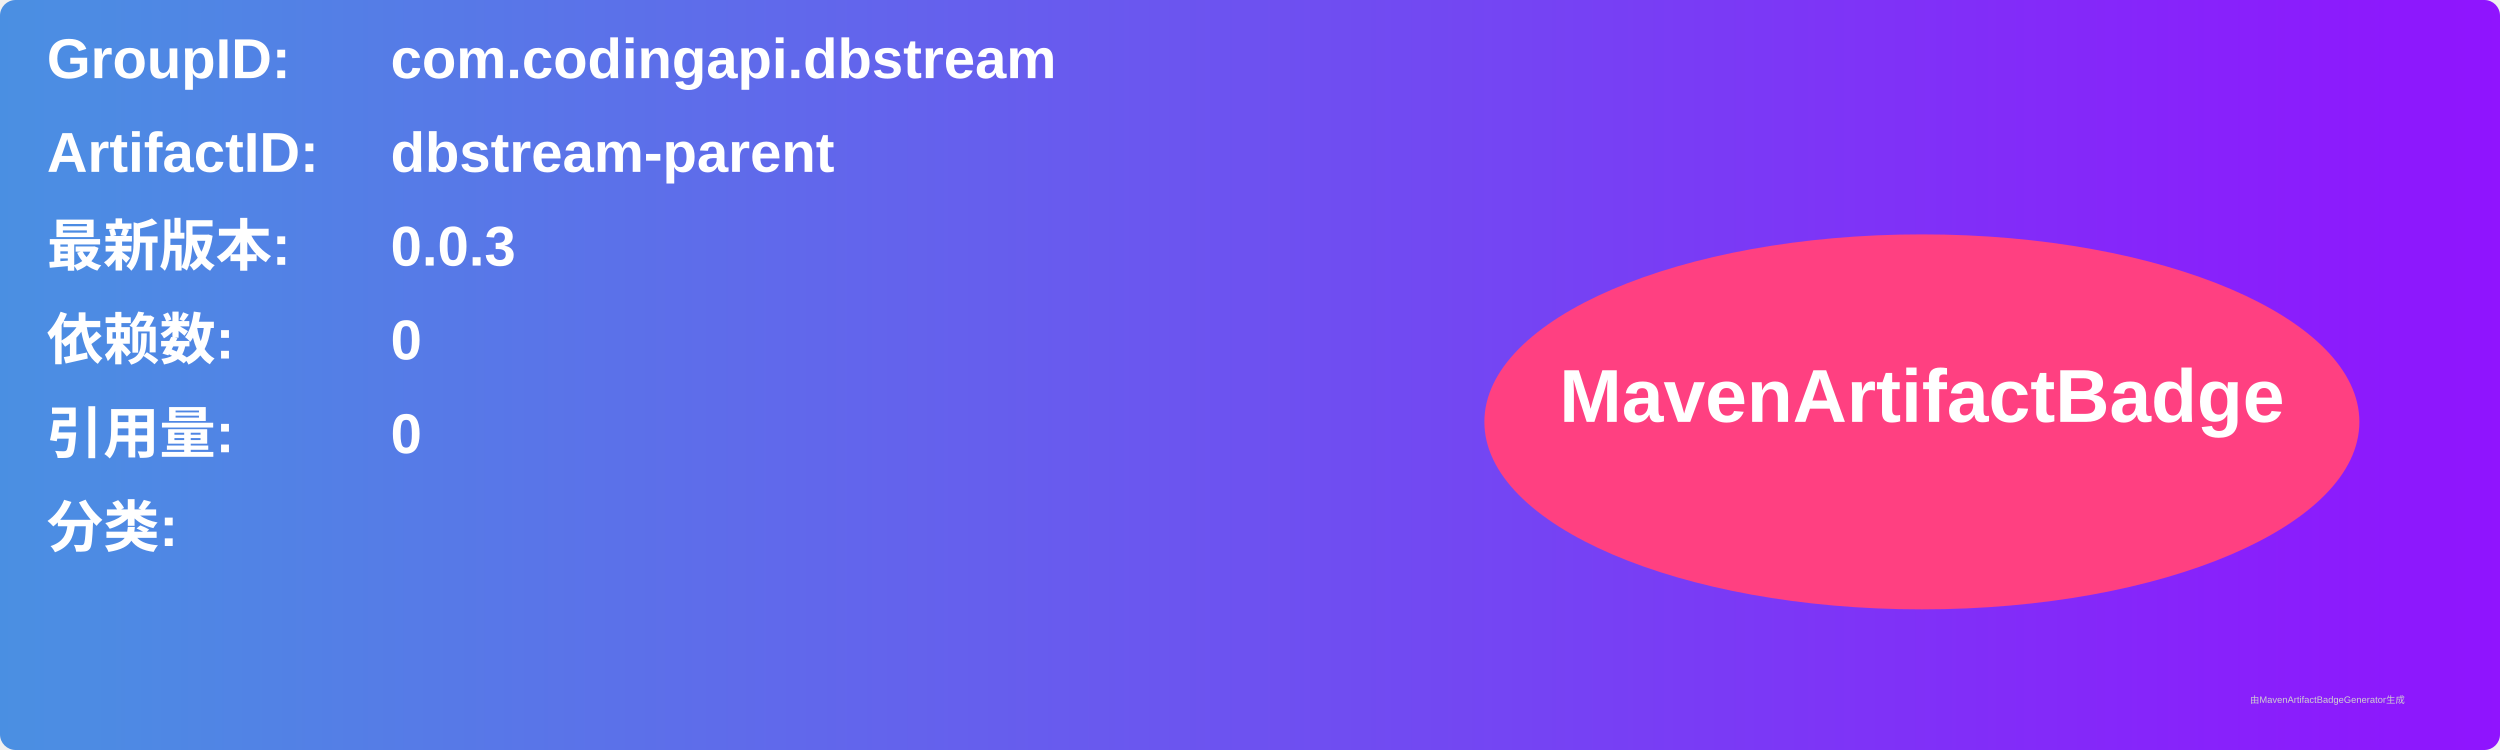
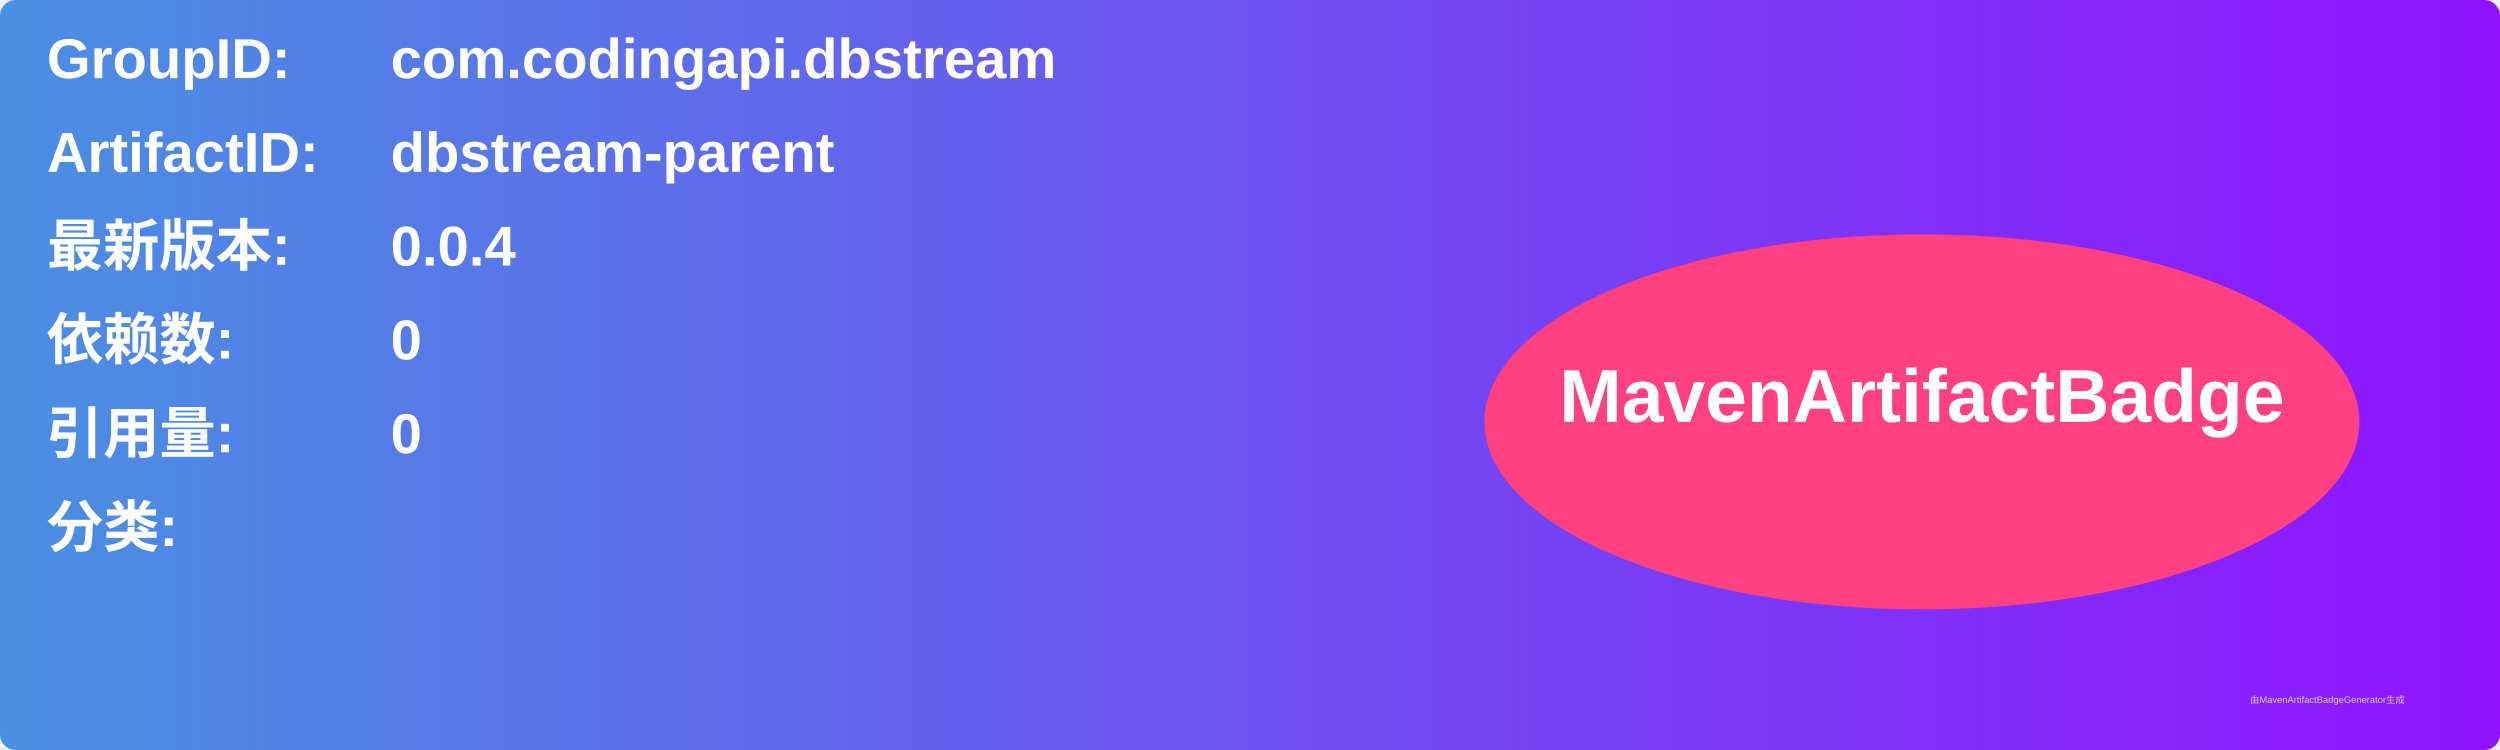
<svg xmlns="http://www.w3.org/2000/svg" width="800" height="240" viewBox="0 0 800 240">
  <linearGradient id="grad" x1="0%" y1="0%" x2="100%" y2="0%">
    <stop offset="0%" stop-color="#4a90e2" />
    <stop offset="100%" stop-color="#9013fe" />
  </linearGradient>
  <rect width="100%" height="100%" rx="5" ry="5" fill="url(#grad)" />
  <g transform="translate(15, 15)">
    <text x="0" y="10" font-family="Arial" font-size="18" fill="white" font-weight="bold" width="260">GroupID:</text>
    <text x="110" y="10" font-family="Arial" font-size="18" fill="white" font-weight="bold" width="460">com.codingapi.dbstream</text>
    <text x="0" y="40" font-family="Arial" font-size="18" fill="white" font-weight="bold" width="260">ArtifactID:</text>
    <text x="110" y="40" font-family="Arial" font-size="18" fill="white" font-weight="bold" width="460">dbstream-parent</text>
    <text x="0" y="70" font-family="Arial" font-size="18" fill="white" font-weight="bold">最新版本:</text>
    <text x="110" y="70" font-family="Arial" font-size="18" fill="white" font-weight="bold">
-       <tspan font-weight="bold">0.0.3</tspan>
+       <tspan font-weight="bold">0.0.4</tspan>
    </text>
    <text x="0" y="100" font-family="Arial" font-size="18" fill="white" font-weight="bold">依赖数: </text>
    <text x="110" y="100" font-family="Arial" font-size="18" fill="white">
      <tspan font-weight="bold">0</tspan>
    </text>
    <text x="0" y="130" font-family="Arial" font-size="18" fill="white" font-weight="bold">引用量: </text>
    <text x="110" y="130" font-family="Arial" font-size="18" fill="white">
      <tspan font-weight="bold">0</tspan>
    </text>
    <text x="0" y="160" font-family="Arial" font-size="18" fill="white" font-weight="bold">分类:</text>
    <text x="10" y="190" font-family="Arial" font-size="10" fill="white">
      <tspan font-weight="bold" />
    </text>
    <ellipse cx="600" cy="120" rx="140" ry="60" fill="#ff4081" />
    <text x="600" y="120" text-anchor="middle" font-family="Arial" font-size="24" fill="white" font-weight="bold">MavenArtifactBadge</text>
  </g>
  <text x="720" y="225" font-family="Arial" font-size="3" fill="#d0d0d0">由MavenArtifactBadgeGenerator生成</text>
</svg>
